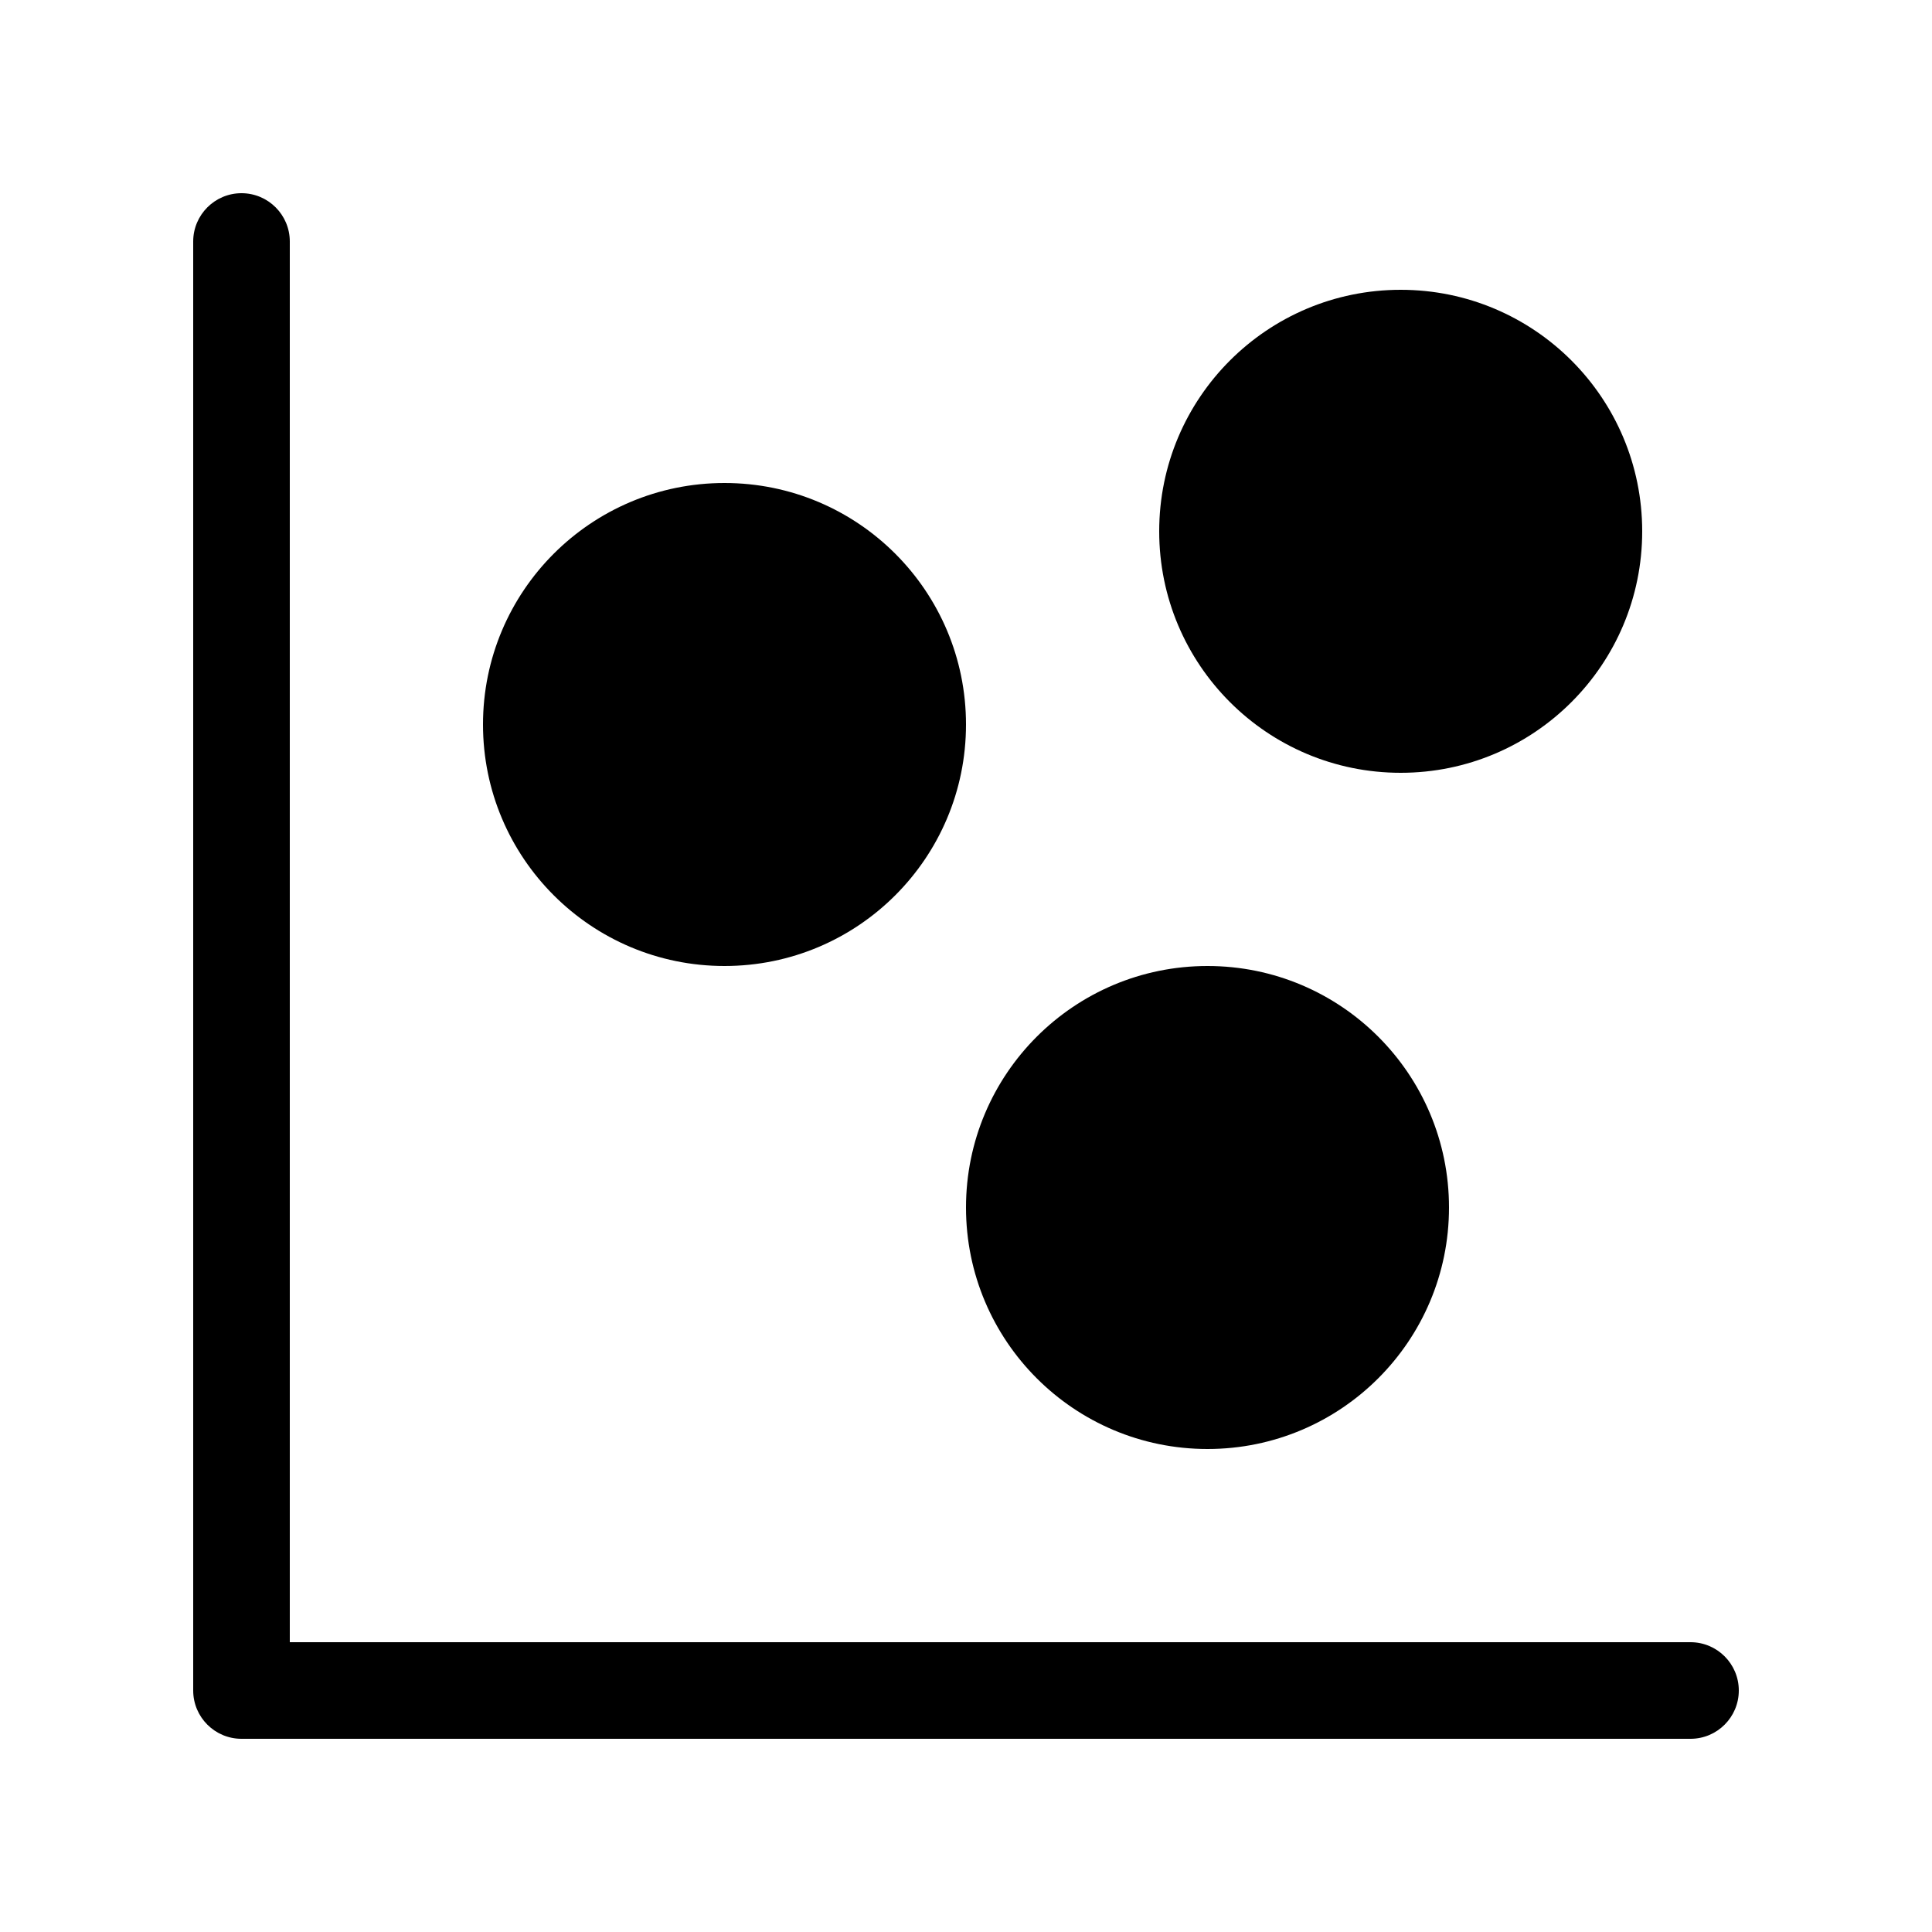
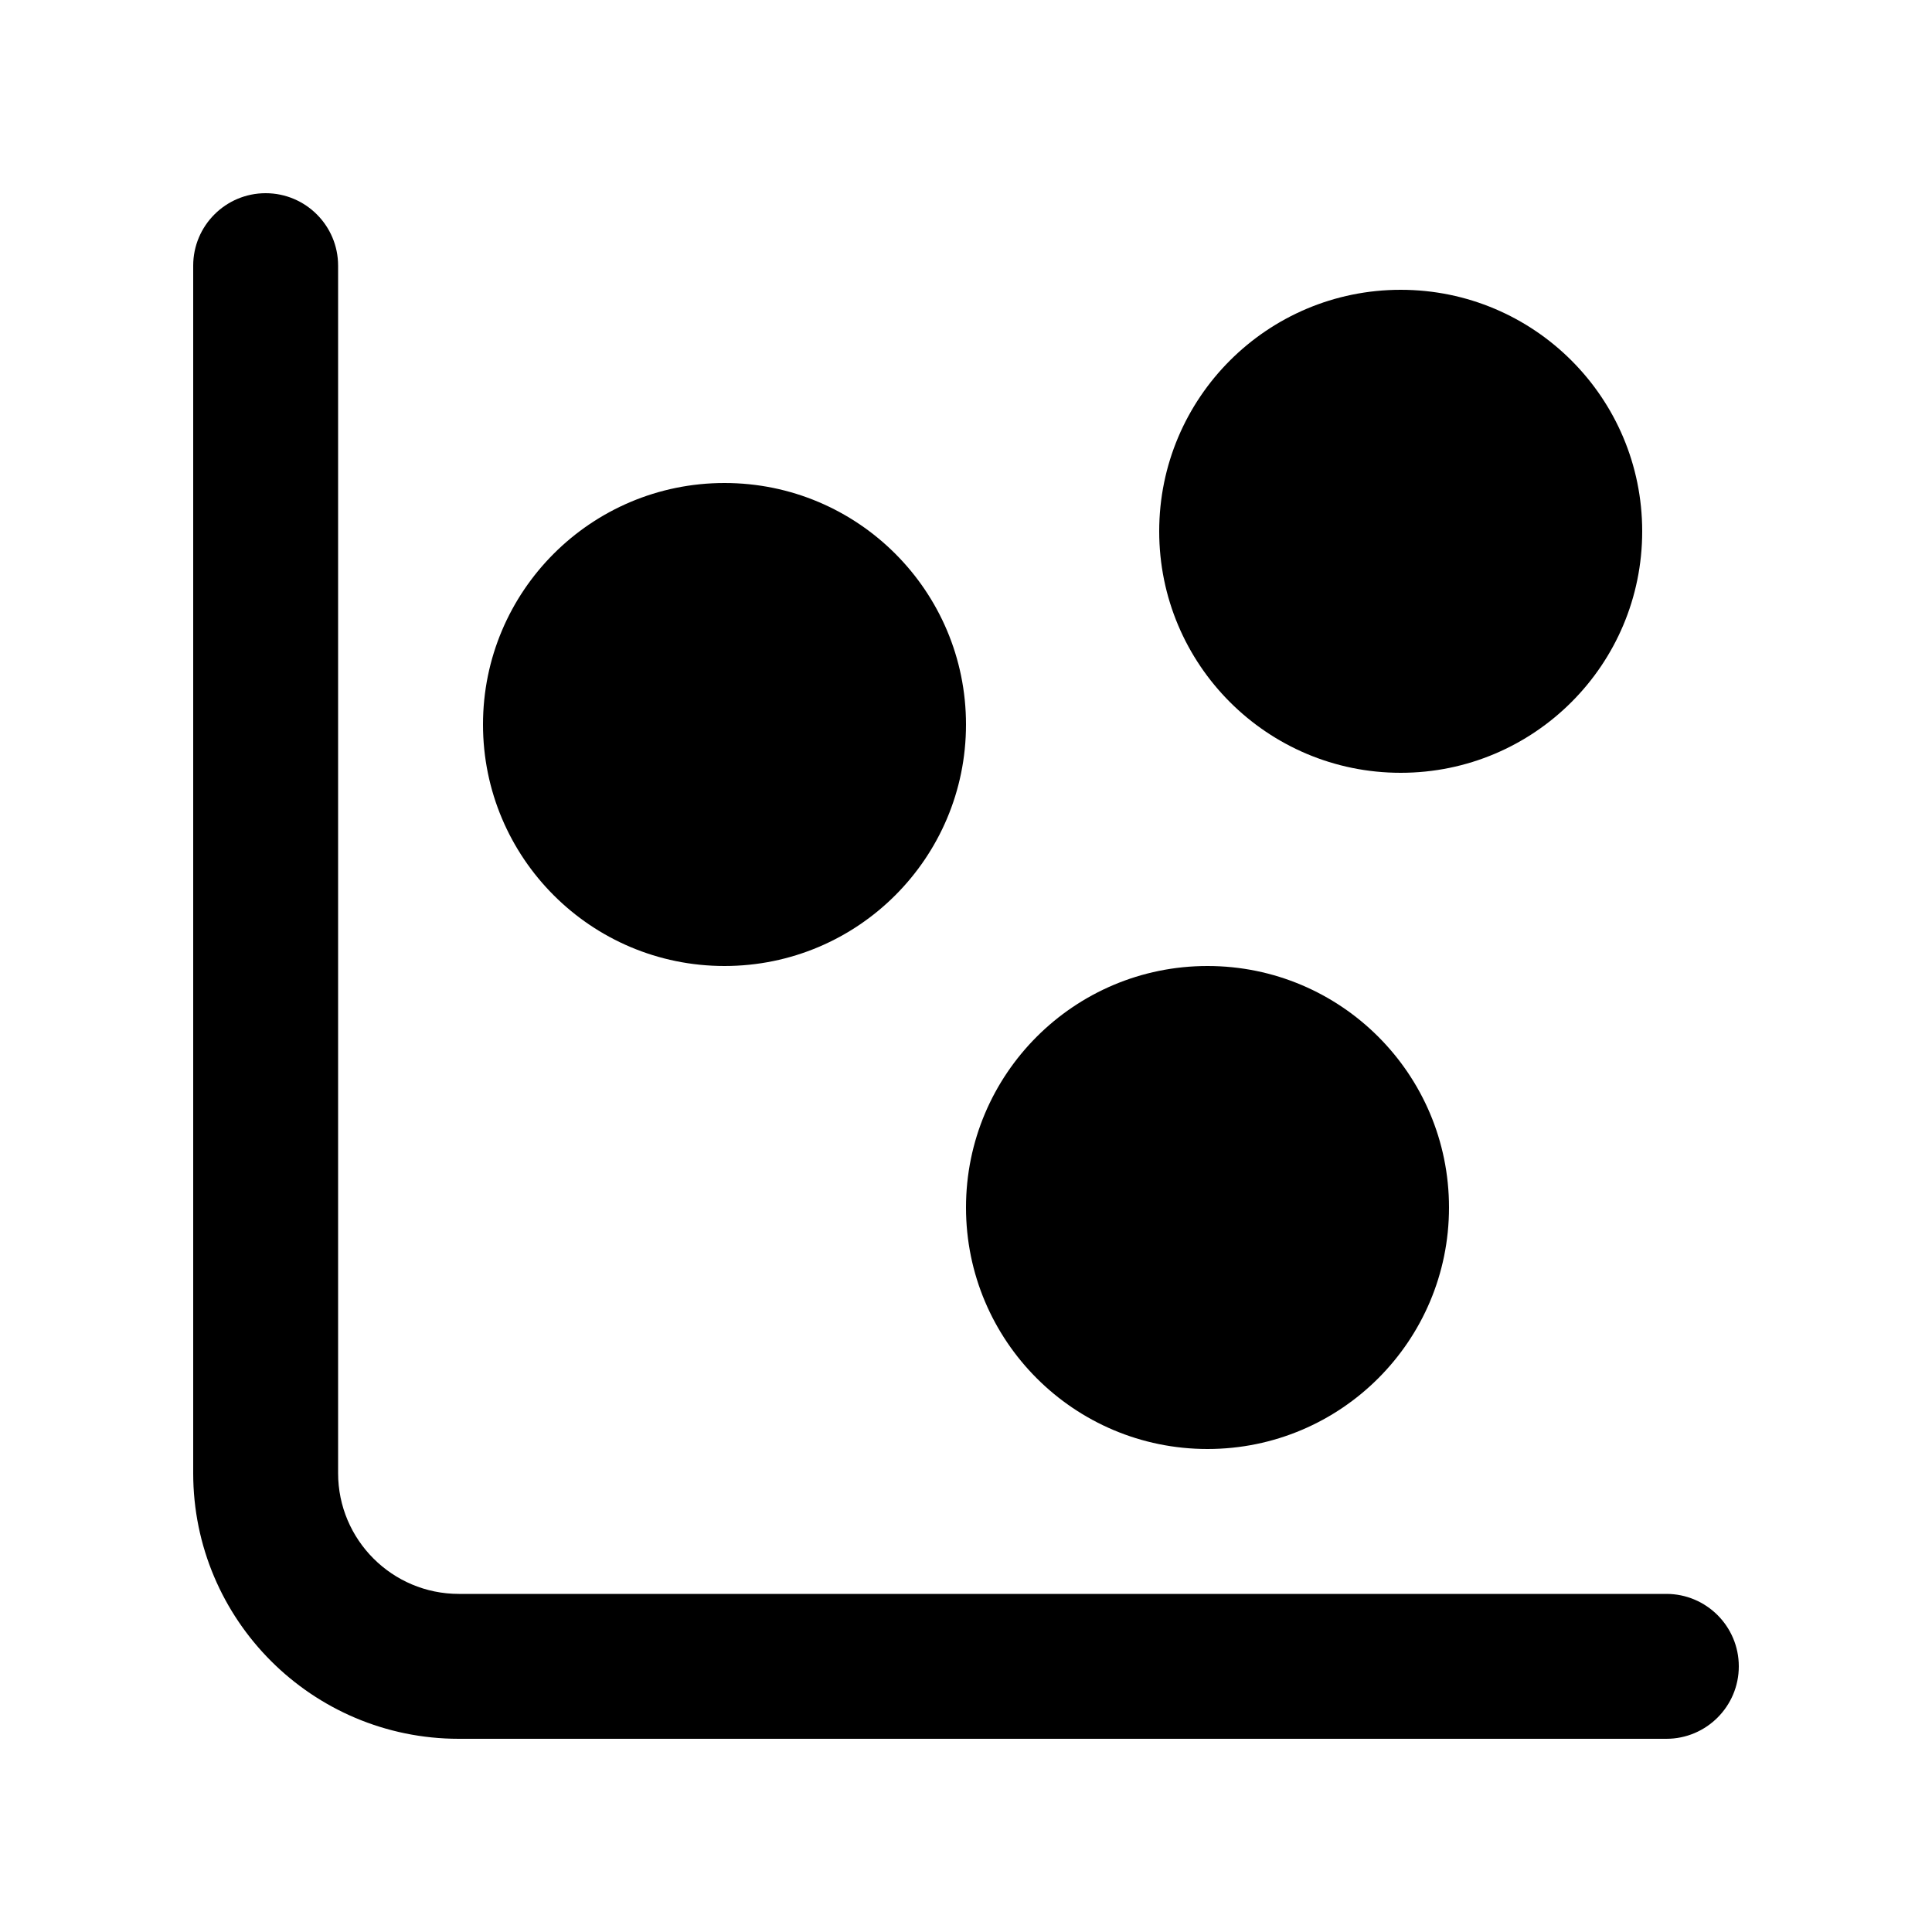
<svg xmlns="http://www.w3.org/2000/svg" viewBox="0 0 20 20" fill="none">
-   <path d="M3 2.5C3 2.224 2.776 2 2.5 2C2.224 2 2 2.224 2 2.5V17.5C2 17.776 2.224 18 2.5 18H17.5C17.776 18 18 17.776 18 17.5C18 17.224 17.776 17 17.5 17H3V2.5ZM7.5 10C8.881 10 10 8.881 10 7.5C10 6.119 8.881 5 7.5 5C6.119 5 5 6.119 5 7.5C5 8.881 6.119 10 7.5 10ZM17 5.5C17 6.881 15.881 8 14.5 8C13.119 8 12 6.881 12 5.5C12 4.119 13.119 3 14.5 3C15.881 3 17 4.119 17 5.5ZM12.5 15C13.881 15 15 13.881 15 12.5C15 11.119 13.881 10 12.5 10C11.119 10 10 11.119 10 12.5C10 13.881 11.119 15 12.5 15Z" fill="currentColor" />
+   <path d="M2.75 2C3.164 2 3.5 2.336 3.5 2.75V15.25C3.5 15.94 4.06 16.5 4.75 16.5H17.25C17.664 16.5 18 16.836 18 17.25C18 17.664 17.664 18 17.25 18H4.75C3.231 18 2 16.769 2 15.25V2.75C2 2.336 2.336 2 2.75 2ZM10 7.5C10 8.881 8.881 10 7.5 10C6.119 10 5 8.881 5 7.5C5 6.119 6.119 5 7.5 5C8.881 5 10 6.119 10 7.5ZM14.5 8C15.881 8 17 6.881 17 5.5C17 4.119 15.881 3 14.5 3C13.119 3 12 4.119 12 5.5C12 6.881 13.119 8 14.5 8ZM15 12.5C15 13.881 13.881 15 12.5 15C11.119 15 10 13.881 10 12.5C10 11.119 11.119 10 12.5 10C13.881 10 15 11.119 15 12.5Z" fill="currentColor" />
</svg>
